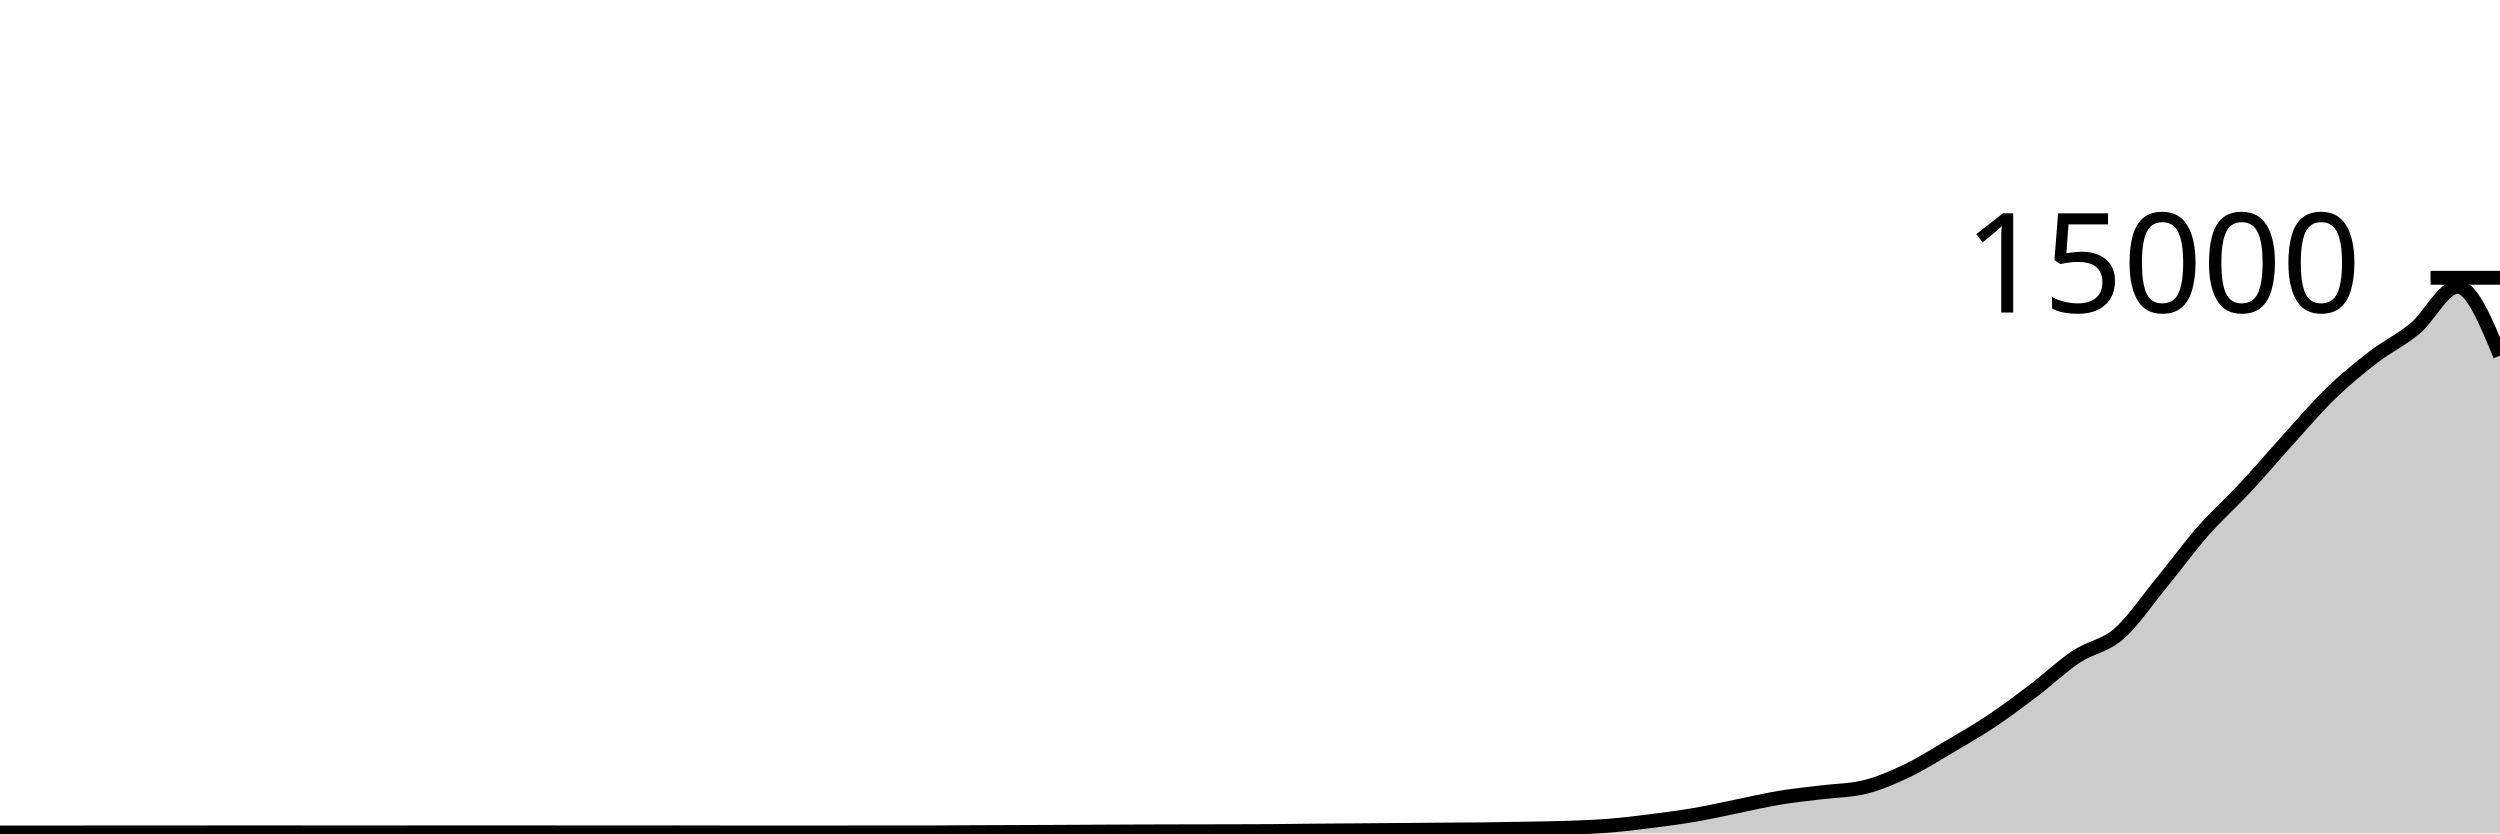
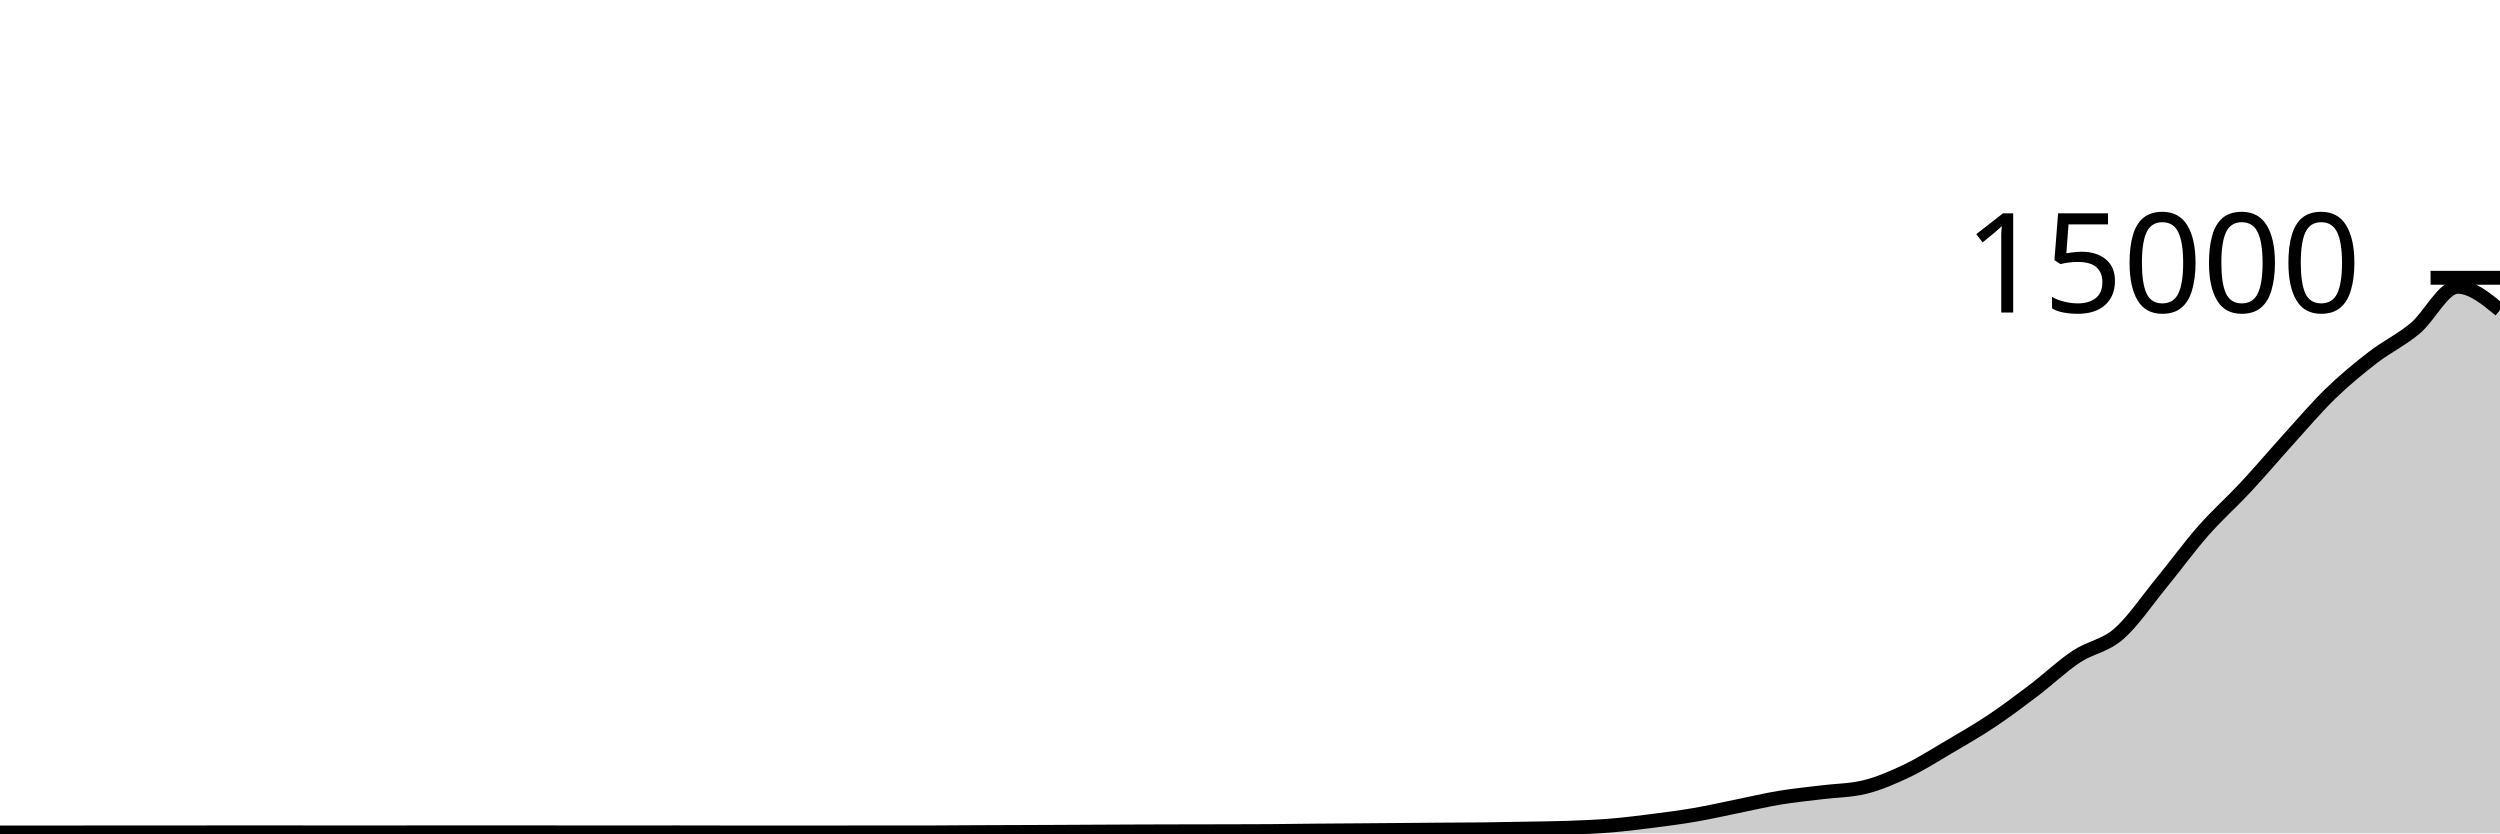
<svg xmlns="http://www.w3.org/2000/svg" viewBox="0 0 180 60">
  <g transform="translate(0,20)">
-     <path class="area" fill="rgba(0, 0, 0, 0.2)" d="M0,39.939C1.017,39.937,2.034,39.936,3.051,39.936C4.068,39.936,5.085,39.936,6.102,39.936C7.119,39.936,8.136,39.933,9.153,39.933C10.169,39.933,11.186,39.933,12.203,39.933C13.22,39.933,14.237,39.931,15.254,39.931C16.271,39.931,17.288,39.931,18.305,39.931C19.322,39.931,20.339,39.931,21.356,39.931C22.373,39.931,23.39,39.932,24.407,39.933C25.424,39.934,26.441,39.936,27.458,39.936C28.475,39.936,29.492,39.928,30.508,39.928C31.525,39.928,32.542,39.928,33.559,39.928C34.576,39.928,35.593,39.931,36.61,39.931C37.627,39.931,38.644,39.931,39.661,39.931C40.678,39.931,41.695,39.933,42.712,39.933C43.729,39.933,44.746,39.933,45.763,39.933C46.78,39.933,47.797,39.931,48.814,39.931C49.831,39.931,50.847,39.935,51.864,39.936C52.881,39.937,53.898,39.939,54.915,39.939C55.932,39.939,56.949,39.939,57.966,39.939C58.983,39.939,60,39.937,61.017,39.936C62.034,39.935,63.051,39.933,64.068,39.933C65.085,39.933,66.102,39.933,67.119,39.933C68.136,39.933,69.153,39.92,70.169,39.915C71.186,39.91,72.203,39.908,73.22,39.904C74.237,39.9,75.254,39.896,76.271,39.891C77.288,39.886,78.305,39.88,79.322,39.875C80.339,39.87,81.356,39.865,82.373,39.861C83.39,39.858,84.407,39.856,85.424,39.853C86.441,39.851,87.458,39.851,88.475,39.848C89.492,39.845,90.508,39.844,91.525,39.837C92.542,39.83,93.559,39.812,94.576,39.803C95.593,39.793,96.61,39.789,97.627,39.781C98.644,39.774,99.661,39.766,100.678,39.757C101.695,39.749,102.712,39.738,103.729,39.731C104.746,39.723,105.763,39.724,106.78,39.712C107.797,39.7,108.814,39.68,109.831,39.661C110.847,39.643,111.864,39.636,112.881,39.6C113.898,39.564,114.915,39.525,115.932,39.443C116.949,39.36,117.966,39.233,118.983,39.104C120,38.975,121.017,38.842,122.034,38.667C123.051,38.492,124.068,38.259,125.085,38.053C126.102,37.848,127.119,37.603,128.136,37.435C129.153,37.266,130.169,37.169,131.186,37.043C132.203,36.916,133.22,36.92,134.237,36.675C135.254,36.429,136.271,35.988,137.288,35.504C138.305,35.02,139.322,34.369,140.339,33.771C141.356,33.172,142.373,32.591,143.39,31.912C144.407,31.233,145.424,30.471,146.441,29.699C147.458,28.926,148.475,27.952,149.492,27.277C150.508,26.602,151.525,26.527,152.542,25.648C153.559,24.769,154.576,23.245,155.593,22.005C156.61,20.765,157.627,19.364,158.644,18.208C159.661,17.052,160.678,16.164,161.695,15.072C162.712,13.98,163.729,12.775,164.746,11.653C165.763,10.532,166.78,9.328,167.797,8.341C168.814,7.355,169.831,6.52,170.847,5.736C171.864,4.952,172.881,4.483,173.898,3.635C174.915,2.787,175.932,0.648,176.949,0.648C177.966,0.648,178.983,3.127,180,5.605L180,40C178.983,40,177.966,40,176.949,40C175.932,40,174.915,40,173.898,40C172.881,40,171.864,40,170.847,40C169.831,40,168.814,40,167.797,40C166.78,40,165.763,40,164.746,40C163.729,40,162.712,40,161.695,40C160.678,40,159.661,40,158.644,40C157.627,40,156.61,40,155.593,40C154.576,40,153.559,40,152.542,40C151.525,40,150.508,40,149.492,40C148.475,40,147.458,40,146.441,40C145.424,40,144.407,40,143.39,40C142.373,40,141.356,40,140.339,40C139.322,40,138.305,40,137.288,40C136.271,40,135.254,40,134.237,40C133.22,40,132.203,40,131.186,40C130.169,40,129.153,40,128.136,40C127.119,40,126.102,40,125.085,40C124.068,40,123.051,40,122.034,40C121.017,40,120,40,118.983,40C117.966,40,116.949,40,115.932,40C114.915,40,113.898,40,112.881,40C111.864,40,110.847,40,109.831,40C108.814,40,107.797,40,106.78,40C105.763,40,104.746,40,103.729,40C102.712,40,101.695,40,100.678,40C99.661,40,98.644,40,97.627,40C96.61,40,95.593,40,94.576,40C93.559,40,92.542,40,91.525,40C90.508,40,89.492,40,88.475,40C87.458,40,86.441,40,85.424,40C84.407,40,83.39,40,82.373,40C81.356,40,80.339,40,79.322,40C78.305,40,77.288,40,76.271,40C75.254,40,74.237,40,73.22,40C72.203,40,71.186,40,70.169,40C69.153,40,68.136,40,67.119,40C66.102,40,65.085,40,64.068,40C63.051,40,62.034,40,61.017,40C60,40,58.983,40,57.966,40C56.949,40,55.932,40,54.915,40C53.898,40,52.881,40,51.864,40C50.847,40,49.831,40,48.814,40C47.797,40,46.78,40,45.763,40C44.746,40,43.729,40,42.712,40C41.695,40,40.678,40,39.661,40C38.644,40,37.627,40,36.61,40C35.593,40,34.576,40,33.559,40C32.542,40,31.525,40,30.508,40C29.492,40,28.475,40,27.458,40C26.441,40,25.424,40,24.407,40C23.39,40,22.373,40,21.356,40C20.339,40,19.322,40,18.305,40C17.288,40,16.271,40,15.254,40C14.237,40,13.22,40,12.203,40C11.186,40,10.169,40,9.153,40C8.136,40,7.119,40,6.102,40C5.085,40,4.068,40,3.051,40C2.034,40,1.017,40,0,40Z" />
-     <path class="line" stroke="black" fill="none" d="M0,39.939C1.017,39.937,2.034,39.936,3.051,39.936C4.068,39.936,5.085,39.936,6.102,39.936C7.119,39.936,8.136,39.933,9.153,39.933C10.169,39.933,11.186,39.933,12.203,39.933C13.22,39.933,14.237,39.931,15.254,39.931C16.271,39.931,17.288,39.931,18.305,39.931C19.322,39.931,20.339,39.931,21.356,39.931C22.373,39.931,23.39,39.932,24.407,39.933C25.424,39.934,26.441,39.936,27.458,39.936C28.475,39.936,29.492,39.928,30.508,39.928C31.525,39.928,32.542,39.928,33.559,39.928C34.576,39.928,35.593,39.931,36.61,39.931C37.627,39.931,38.644,39.931,39.661,39.931C40.678,39.931,41.695,39.933,42.712,39.933C43.729,39.933,44.746,39.933,45.763,39.933C46.78,39.933,47.797,39.931,48.814,39.931C49.831,39.931,50.847,39.935,51.864,39.936C52.881,39.937,53.898,39.939,54.915,39.939C55.932,39.939,56.949,39.939,57.966,39.939C58.983,39.939,60,39.937,61.017,39.936C62.034,39.935,63.051,39.933,64.068,39.933C65.085,39.933,66.102,39.933,67.119,39.933C68.136,39.933,69.153,39.92,70.169,39.915C71.186,39.91,72.203,39.908,73.22,39.904C74.237,39.9,75.254,39.896,76.271,39.891C77.288,39.886,78.305,39.88,79.322,39.875C80.339,39.87,81.356,39.865,82.373,39.861C83.39,39.858,84.407,39.856,85.424,39.853C86.441,39.851,87.458,39.851,88.475,39.848C89.492,39.845,90.508,39.844,91.525,39.837C92.542,39.83,93.559,39.812,94.576,39.803C95.593,39.793,96.61,39.789,97.627,39.781C98.644,39.774,99.661,39.766,100.678,39.757C101.695,39.749,102.712,39.738,103.729,39.731C104.746,39.723,105.763,39.724,106.78,39.712C107.797,39.7,108.814,39.68,109.831,39.661C110.847,39.643,111.864,39.636,112.881,39.6C113.898,39.564,114.915,39.525,115.932,39.443C116.949,39.36,117.966,39.233,118.983,39.104C120,38.975,121.017,38.842,122.034,38.667C123.051,38.492,124.068,38.259,125.085,38.053C126.102,37.848,127.119,37.603,128.136,37.435C129.153,37.266,130.169,37.169,131.186,37.043C132.203,36.916,133.22,36.92,134.237,36.675C135.254,36.429,136.271,35.988,137.288,35.504C138.305,35.02,139.322,34.369,140.339,33.771C141.356,33.172,142.373,32.591,143.39,31.912C144.407,31.233,145.424,30.471,146.441,29.699C147.458,28.926,148.475,27.952,149.492,27.277C150.508,26.602,151.525,26.527,152.542,25.648C153.559,24.769,154.576,23.245,155.593,22.005C156.61,20.765,157.627,19.364,158.644,18.208C159.661,17.052,160.678,16.164,161.695,15.072C162.712,13.98,163.729,12.775,164.746,11.653C165.763,10.532,166.78,9.328,167.797,8.341C168.814,7.355,169.831,6.52,170.847,5.736C171.864,4.952,172.881,4.483,173.898,3.635C174.915,2.787,175.932,0.648,176.949,0.648C177.966,0.648,178.983,3.127,180,5.605" />
+     <path class="area" fill="rgba(0, 0, 0, 0.2)" d="M0,39.939C1.017,39.937,2.034,39.936,3.051,39.936C4.068,39.936,5.085,39.936,6.102,39.936C7.119,39.936,8.136,39.933,9.153,39.933C10.169,39.933,11.186,39.933,12.203,39.933C13.22,39.933,14.237,39.931,15.254,39.931C16.271,39.931,17.288,39.931,18.305,39.931C19.322,39.931,20.339,39.931,21.356,39.931C22.373,39.931,23.39,39.932,24.407,39.933C25.424,39.934,26.441,39.936,27.458,39.936C28.475,39.936,29.492,39.928,30.508,39.928C31.525,39.928,32.542,39.928,33.559,39.928C34.576,39.928,35.593,39.931,36.61,39.931C37.627,39.931,38.644,39.931,39.661,39.931C40.678,39.931,41.695,39.933,42.712,39.933C43.729,39.933,44.746,39.933,45.763,39.933C46.78,39.933,47.797,39.931,48.814,39.931C49.831,39.931,50.847,39.935,51.864,39.936C52.881,39.937,53.898,39.939,54.915,39.939C55.932,39.939,56.949,39.939,57.966,39.939C58.983,39.939,60,39.937,61.017,39.936C62.034,39.935,63.051,39.933,64.068,39.933C65.085,39.933,66.102,39.933,67.119,39.933C68.136,39.933,69.153,39.92,70.169,39.915C71.186,39.91,72.203,39.908,73.22,39.904C74.237,39.9,75.254,39.896,76.271,39.891C77.288,39.886,78.305,39.88,79.322,39.875C80.339,39.87,81.356,39.865,82.373,39.861C83.39,39.858,84.407,39.856,85.424,39.853C86.441,39.851,87.458,39.851,88.475,39.848C89.492,39.845,90.508,39.844,91.525,39.837C92.542,39.83,93.559,39.812,94.576,39.803C95.593,39.793,96.61,39.789,97.627,39.781C98.644,39.774,99.661,39.766,100.678,39.757C101.695,39.749,102.712,39.738,103.729,39.731C104.746,39.723,105.763,39.724,106.78,39.712C107.797,39.7,108.814,39.68,109.831,39.661C110.847,39.643,111.864,39.636,112.881,39.6C113.898,39.564,114.915,39.525,115.932,39.443C116.949,39.36,117.966,39.233,118.983,39.104C120,38.975,121.017,38.842,122.034,38.667C123.051,38.492,124.068,38.259,125.085,38.053C126.102,37.848,127.119,37.603,128.136,37.435C129.153,37.266,130.169,37.169,131.186,37.043C132.203,36.916,133.22,36.92,134.237,36.675C135.254,36.429,136.271,35.988,137.288,35.504C138.305,35.02,139.322,34.369,140.339,33.771C141.356,33.172,142.373,32.591,143.39,31.912C144.407,31.233,145.424,30.471,146.441,29.699C147.458,28.926,148.475,27.952,149.492,27.277C150.508,26.602,151.525,26.527,152.542,25.648C153.559,24.769,154.576,23.245,155.593,22.005C156.61,20.765,157.627,19.364,158.644,18.208C159.661,17.052,160.678,16.164,161.695,15.072C162.712,13.98,163.729,12.775,164.746,11.653C165.763,10.532,166.78,9.328,167.797,8.341C168.814,7.355,169.831,6.52,170.847,5.736C171.864,4.952,172.881,4.483,173.898,3.635C174.915,2.787,175.932,0.648,176.949,0.648C177.966,0.648,178.983,1.487,180,2.325L180,40C178.983,40,177.966,40,176.949,40C175.932,40,174.915,40,173.898,40C172.881,40,171.864,40,170.847,40C169.831,40,168.814,40,167.797,40C166.78,40,165.763,40,164.746,40C163.729,40,162.712,40,161.695,40C160.678,40,159.661,40,158.644,40C157.627,40,156.61,40,155.593,40C154.576,40,153.559,40,152.542,40C151.525,40,150.508,40,149.492,40C148.475,40,147.458,40,146.441,40C145.424,40,144.407,40,143.39,40C142.373,40,141.356,40,140.339,40C139.322,40,138.305,40,137.288,40C136.271,40,135.254,40,134.237,40C133.22,40,132.203,40,131.186,40C130.169,40,129.153,40,128.136,40C127.119,40,126.102,40,125.085,40C124.068,40,123.051,40,122.034,40C121.017,40,120,40,118.983,40C117.966,40,116.949,40,115.932,40C114.915,40,113.898,40,112.881,40C111.864,40,110.847,40,109.831,40C108.814,40,107.797,40,106.78,40C105.763,40,104.746,40,103.729,40C102.712,40,101.695,40,100.678,40C99.661,40,98.644,40,97.627,40C96.61,40,95.593,40,94.576,40C93.559,40,92.542,40,91.525,40C90.508,40,89.492,40,88.475,40C87.458,40,86.441,40,85.424,40C84.407,40,83.39,40,82.373,40C81.356,40,80.339,40,79.322,40C78.305,40,77.288,40,76.271,40C75.254,40,74.237,40,73.22,40C72.203,40,71.186,40,70.169,40C69.153,40,68.136,40,67.119,40C66.102,40,65.085,40,64.068,40C63.051,40,62.034,40,61.017,40C60,40,58.983,40,57.966,40C56.949,40,55.932,40,54.915,40C53.898,40,52.881,40,51.864,40C50.847,40,49.831,40,48.814,40C47.797,40,46.78,40,45.763,40C44.746,40,43.729,40,42.712,40C41.695,40,40.678,40,39.661,40C38.644,40,37.627,40,36.61,40C35.593,40,34.576,40,33.559,40C32.542,40,31.525,40,30.508,40C29.492,40,28.475,40,27.458,40C26.441,40,25.424,40,24.407,40C23.39,40,22.373,40,21.356,40C20.339,40,19.322,40,18.305,40C17.288,40,16.271,40,15.254,40C14.237,40,13.22,40,12.203,40C11.186,40,10.169,40,9.153,40C8.136,40,7.119,40,6.102,40C5.085,40,4.068,40,3.051,40C2.034,40,1.017,40,0,40Z" />
+     <path class="line" stroke="black" fill="none" d="M0,39.939C1.017,39.937,2.034,39.936,3.051,39.936C4.068,39.936,5.085,39.936,6.102,39.936C7.119,39.936,8.136,39.933,9.153,39.933C10.169,39.933,11.186,39.933,12.203,39.933C13.22,39.933,14.237,39.931,15.254,39.931C16.271,39.931,17.288,39.931,18.305,39.931C19.322,39.931,20.339,39.931,21.356,39.931C22.373,39.931,23.39,39.932,24.407,39.933C25.424,39.934,26.441,39.936,27.458,39.936C28.475,39.936,29.492,39.928,30.508,39.928C31.525,39.928,32.542,39.928,33.559,39.928C34.576,39.928,35.593,39.931,36.61,39.931C37.627,39.931,38.644,39.931,39.661,39.931C40.678,39.931,41.695,39.933,42.712,39.933C43.729,39.933,44.746,39.933,45.763,39.933C46.78,39.933,47.797,39.931,48.814,39.931C49.831,39.931,50.847,39.935,51.864,39.936C52.881,39.937,53.898,39.939,54.915,39.939C55.932,39.939,56.949,39.939,57.966,39.939C58.983,39.939,60,39.937,61.017,39.936C62.034,39.935,63.051,39.933,64.068,39.933C65.085,39.933,66.102,39.933,67.119,39.933C68.136,39.933,69.153,39.92,70.169,39.915C71.186,39.91,72.203,39.908,73.22,39.904C74.237,39.9,75.254,39.896,76.271,39.891C77.288,39.886,78.305,39.88,79.322,39.875C80.339,39.87,81.356,39.865,82.373,39.861C83.39,39.858,84.407,39.856,85.424,39.853C86.441,39.851,87.458,39.851,88.475,39.848C89.492,39.845,90.508,39.844,91.525,39.837C92.542,39.83,93.559,39.812,94.576,39.803C95.593,39.793,96.61,39.789,97.627,39.781C98.644,39.774,99.661,39.766,100.678,39.757C101.695,39.749,102.712,39.738,103.729,39.731C104.746,39.723,105.763,39.724,106.78,39.712C107.797,39.7,108.814,39.68,109.831,39.661C110.847,39.643,111.864,39.636,112.881,39.6C113.898,39.564,114.915,39.525,115.932,39.443C116.949,39.36,117.966,39.233,118.983,39.104C120,38.975,121.017,38.842,122.034,38.667C123.051,38.492,124.068,38.259,125.085,38.053C126.102,37.848,127.119,37.603,128.136,37.435C129.153,37.266,130.169,37.169,131.186,37.043C132.203,36.916,133.22,36.92,134.237,36.675C135.254,36.429,136.271,35.988,137.288,35.504C138.305,35.02,139.322,34.369,140.339,33.771C141.356,33.172,142.373,32.591,143.39,31.912C144.407,31.233,145.424,30.471,146.441,29.699C147.458,28.926,148.475,27.952,149.492,27.277C150.508,26.602,151.525,26.527,152.542,25.648C153.559,24.769,154.576,23.245,155.593,22.005C156.61,20.765,157.627,19.364,158.644,18.208C159.661,17.052,160.678,16.164,161.695,15.072C162.712,13.98,163.729,12.775,164.746,11.653C165.763,10.532,166.78,9.328,167.797,8.341C168.814,7.355,169.831,6.52,170.847,5.736C171.864,4.952,172.881,4.483,173.898,3.635C174.915,2.787,175.932,0.648,176.949,0.648C177.966,0.648,178.983,1.487,180,2.325" />
    <path class="axis-ceiling" stroke-width="1" stroke="black" fill="none" d="M175,0L180,0" />
    <text class="axis-ceiling-label" font-family="sans-serif" text-anchor="end" font-size="10px" x="170" y="2.5">15000</text>
  </g>
</svg>
